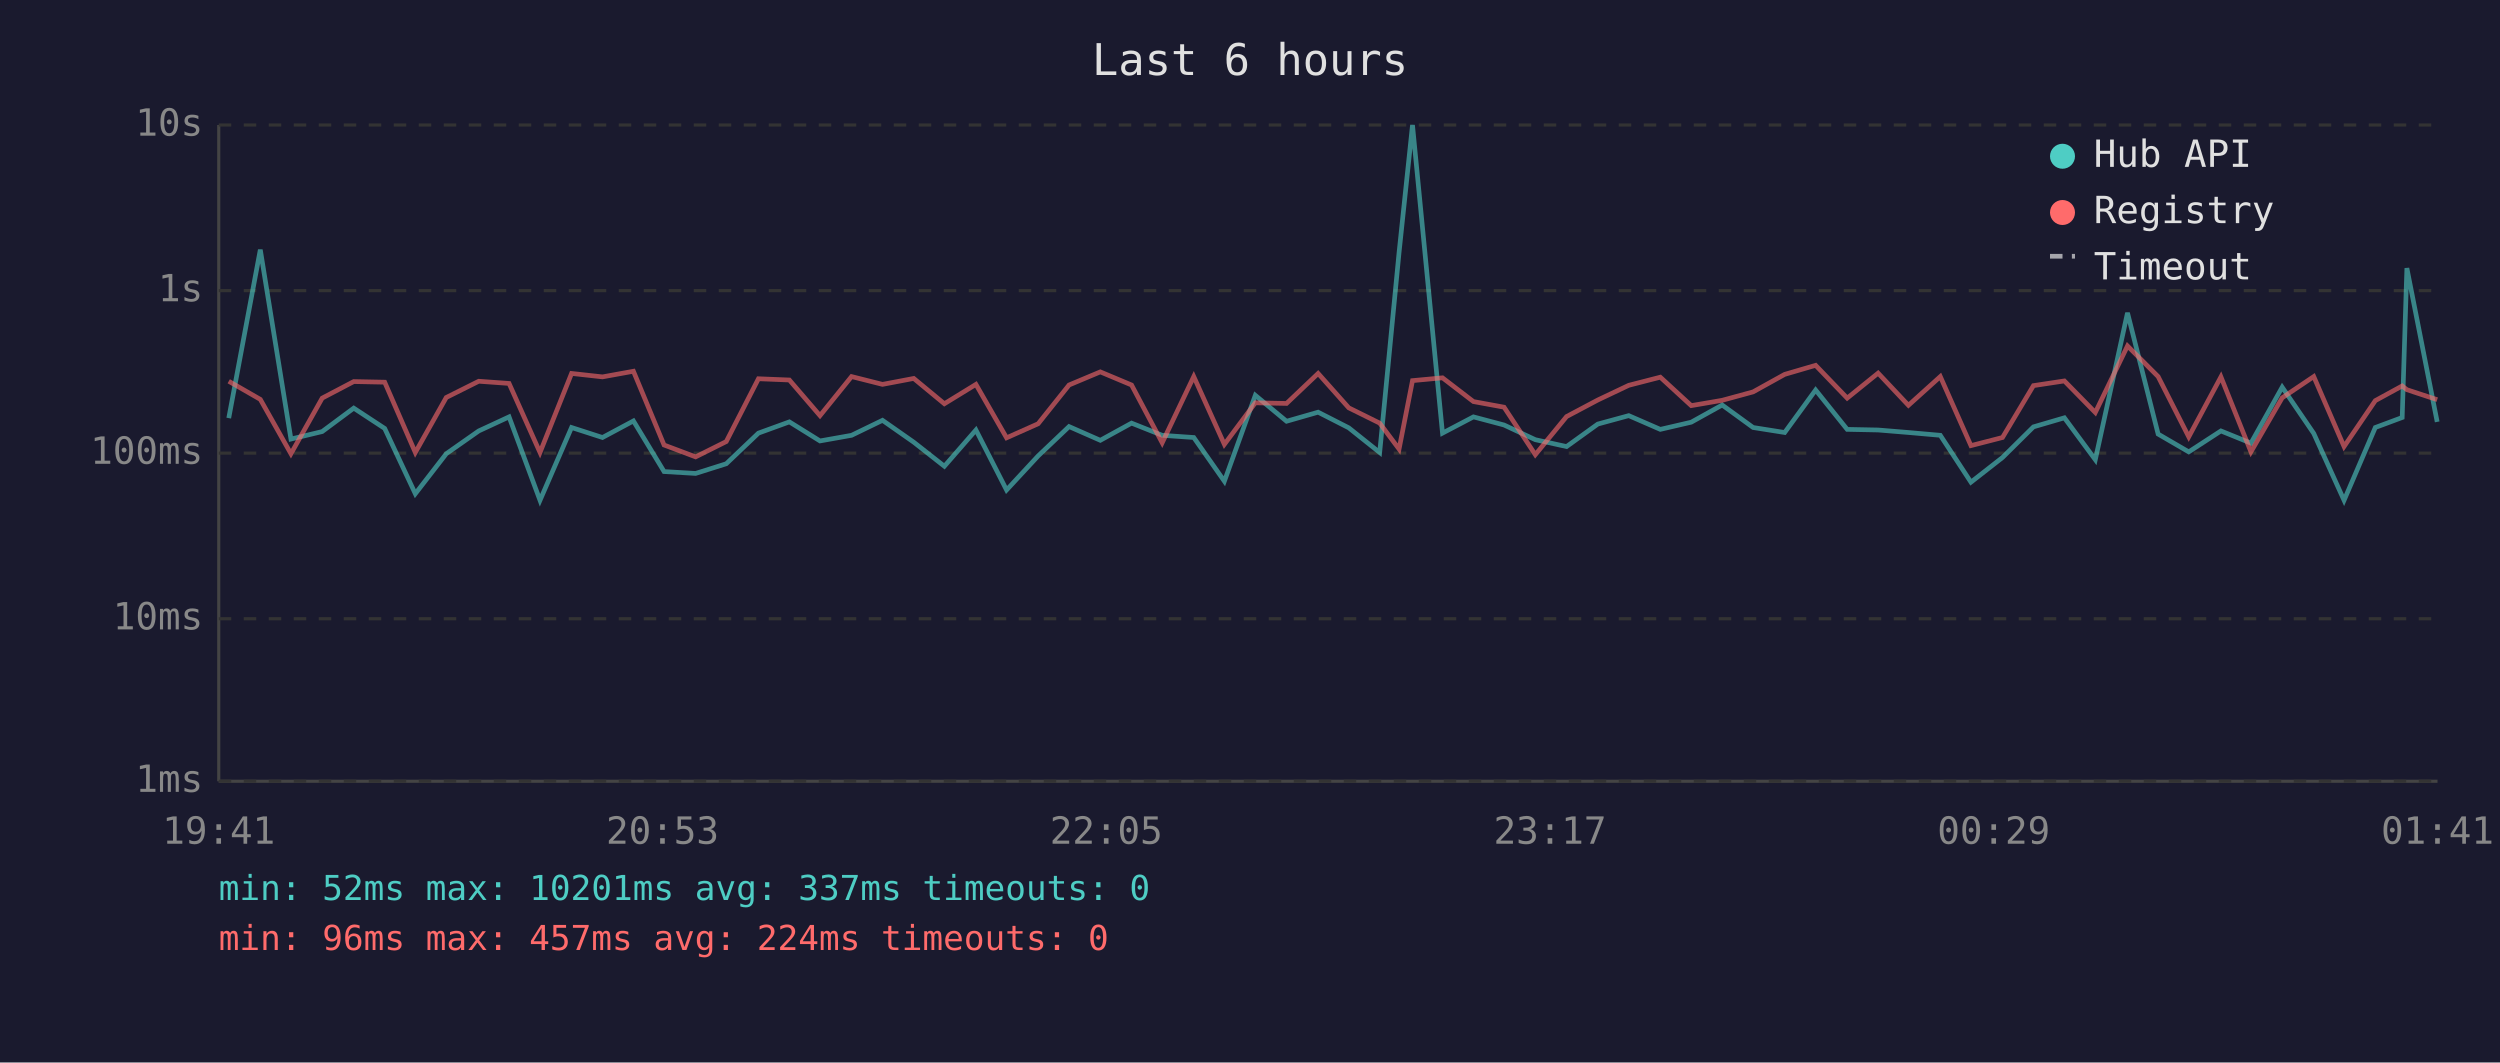
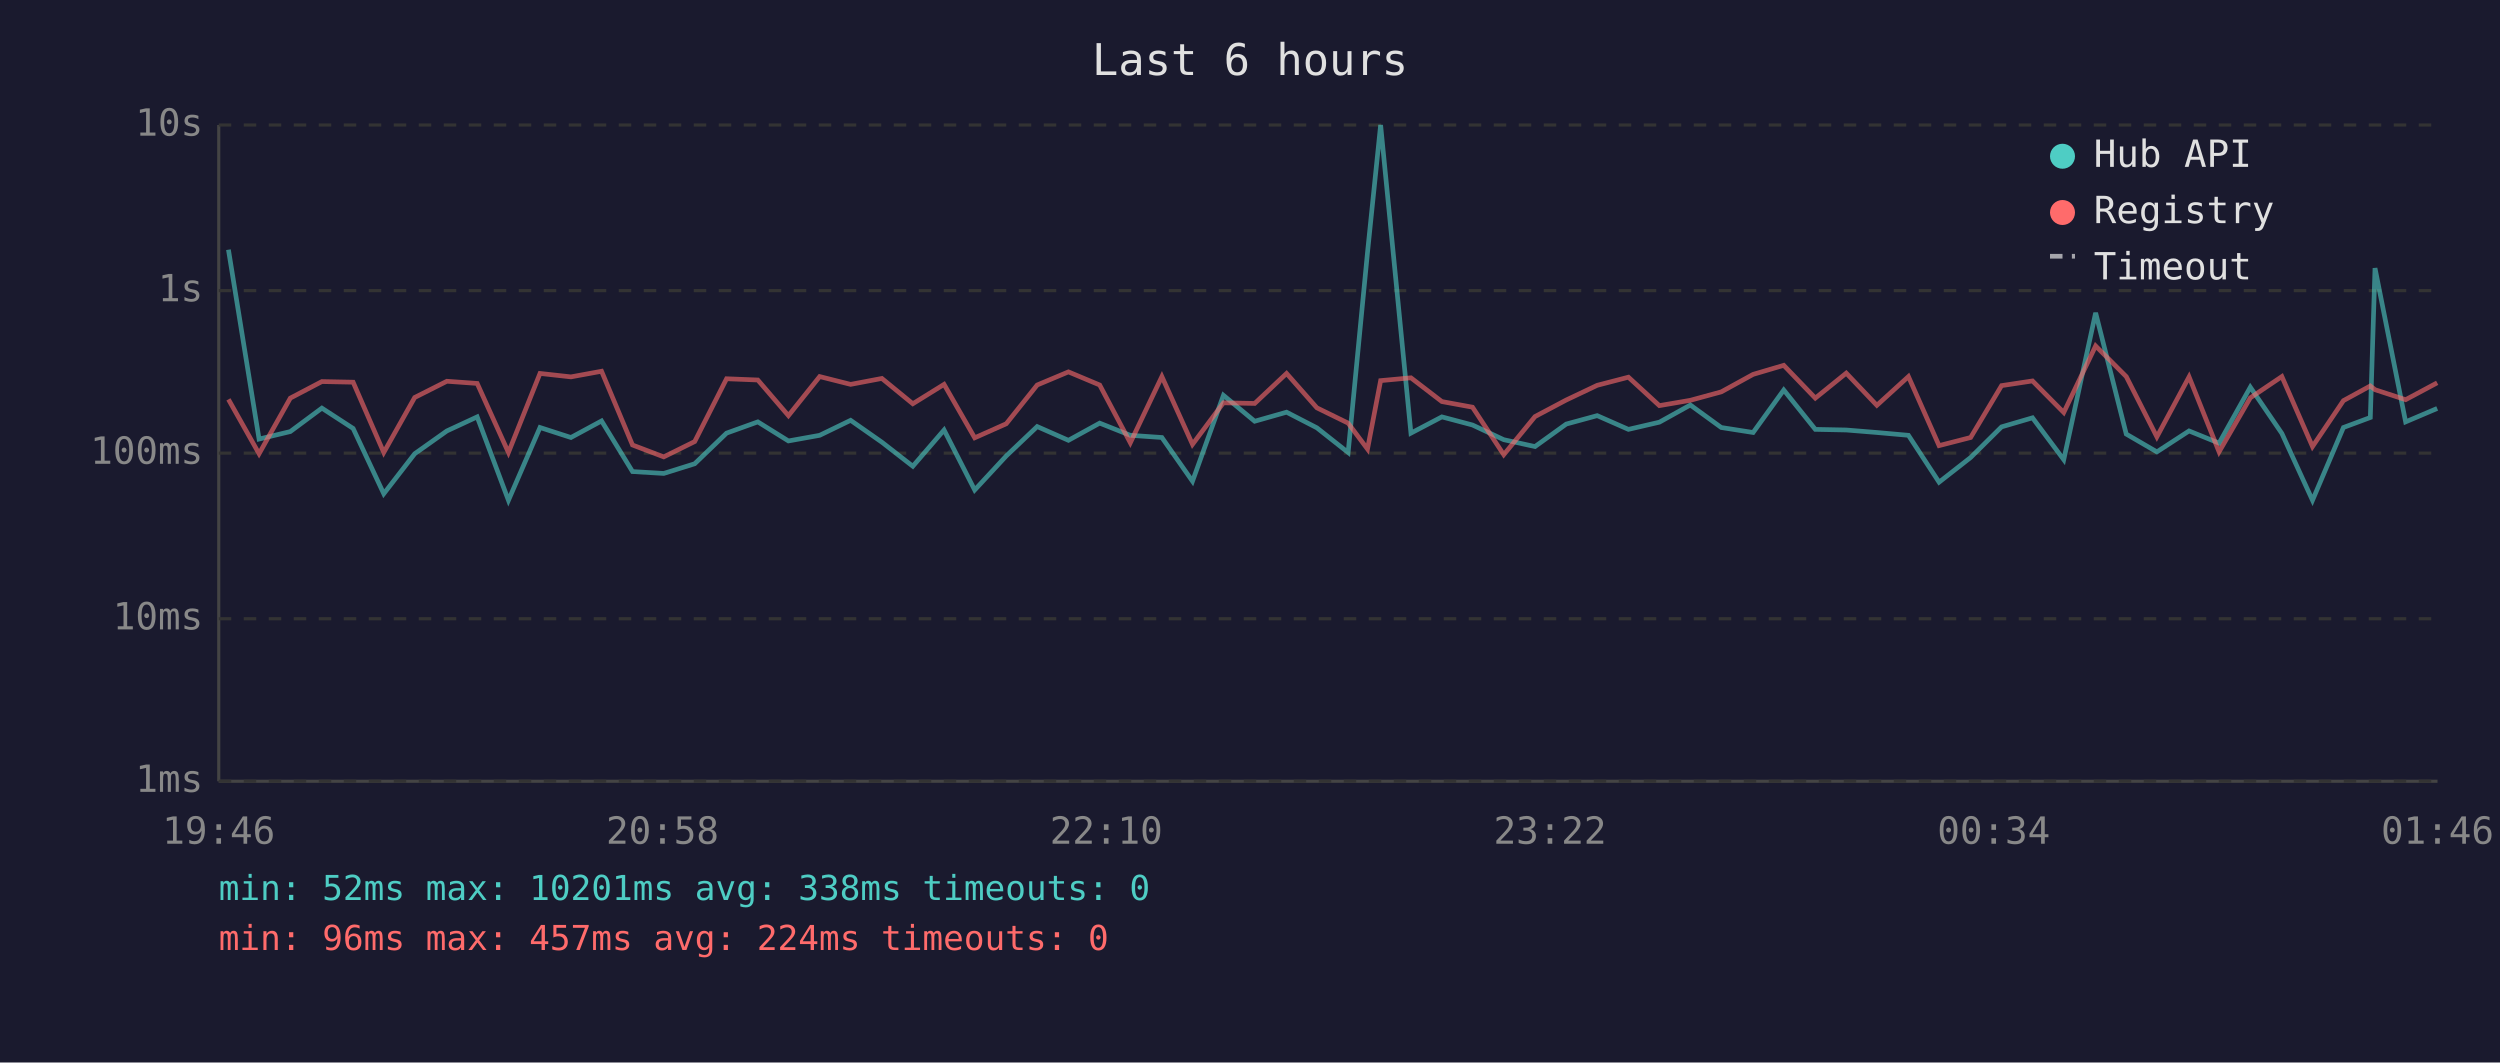
<svg xmlns="http://www.w3.org/2000/svg" viewBox="0 0 800 340" font-family="monospace" font-size="12">
  <rect width="800" height="340" fill="#1a1a2e" />
  <text x="400" y="24" fill="#e0e0e0" font-size="14" text-anchor="middle">Last 6 hours</text>
  <line x1="70" y1="40" x2="70" y2="250" stroke="#444" stroke-width="1" />
  <line x1="70" y1="250" x2="780" y2="250" stroke="#444" stroke-width="1" />
  <line x1="70" y1="250" x2="780" y2="250" stroke="#333" stroke-width="1" stroke-dasharray="4" />
  <text x="65" y="250" fill="#888" text-anchor="end" dominant-baseline="middle">1ms</text>
  <line x1="70" y1="198" x2="780" y2="198" stroke="#333" stroke-width="1" stroke-dasharray="4" />
  <text x="65" y="198" fill="#888" text-anchor="end" dominant-baseline="middle">10ms</text>
  <line x1="70" y1="145" x2="780" y2="145" stroke="#333" stroke-width="1" stroke-dasharray="4" />
  <text x="65" y="145" fill="#888" text-anchor="end" dominant-baseline="middle">100ms</text>
  <line x1="70" y1="93" x2="780" y2="93" stroke="#333" stroke-width="1" stroke-dasharray="4" />
  <text x="65" y="93" fill="#888" text-anchor="end" dominant-baseline="middle">1s</text>
  <line x1="70" y1="40" x2="780" y2="40" stroke="#333" stroke-width="1" stroke-dasharray="4" />
  <text x="65" y="40" fill="#888" text-anchor="end" dominant-baseline="middle">10s</text>
-   <text x="70" y="270" fill="#888" text-anchor="middle">19:41</text>
-   <text x="212" y="270" fill="#888" text-anchor="middle">20:53</text>
-   <text x="354" y="270" fill="#888" text-anchor="middle">22:05</text>
-   <text x="496" y="270" fill="#888" text-anchor="middle">23:17</text>
-   <text x="638" y="270" fill="#888" text-anchor="middle">00:29</text>
-   <text x="780" y="270" fill="#888" text-anchor="middle">01:41</text>
-   <polyline points="73.2,133.8 83.3,79.9 93.1,140.5 103.1,138.1 113.2,130.6 123.1,137.1 132.9,158.0 142.8,145.2 153.2,137.9 162.9,133.4 172.8,160.1 182.9,136.8 192.8,140.0 202.7,134.7 212.5,150.9 222.6,151.5 232.4,148.4 242.7,138.6 252.6,135.0 262.4,141.1 272.5,139.3 282.4,134.5 292.4,141.5 302.2,149.2 312.3,137.6 322.1,156.8 332.2,145.9 342.1,136.5 352.1,140.9 362.1,135.4 371.9,139.3 382.0,140.0 391.8,154.0 401.7,126.5 411.7,134.8 421.8,131.9 431.6,136.9 441.5,144.8 447.7,80.8 452.0,40.0 461.6,138.6 471.5,133.4 481.3,136.0 491.3,140.7 501.3,142.9 511.3,135.7 521.2,133.0 531.3,137.4 541.2,135.1 551.1,129.6 561.0,136.8 571.1,138.4 581.0,124.8 591.1,137.4 601.0,137.6 610.7,138.4 620.9,139.3 630.7,154.3 640.8,146.4 650.7,136.6 660.6,133.7 670.5,147.1 680.8,100.1 690.6,138.9 700.4,144.6 710.7,137.9 720.3,141.8 730.3,123.9 740.4,138.7 750.1,160.1 760.1,136.8 768.7,133.6 770.2,85.8 779.9,135.0" fill="none" stroke="#4ecdc4" stroke-width="1.5" opacity="0.6" />
-   <polyline points="73.2,122.0 83.3,127.8 93.1,145.2 103.1,127.4 113.2,122.1 123.1,122.3 132.9,144.8 142.8,127.2 153.2,122.0 162.9,122.7 172.8,144.8 182.9,119.5 192.8,120.6 202.7,118.8 212.5,142.4 222.6,146.2 232.4,141.3 242.7,121.2 252.6,121.6 262.4,133.0 272.5,120.5 282.4,123.0 292.4,121.1 302.2,129.2 312.3,123.0 322.1,140.1 332.2,135.6 342.1,123.2 352.1,119.0 362.1,123.2 371.9,141.7 382.0,120.5 391.8,142.2 401.7,128.9 411.7,129.1 421.8,119.5 431.6,130.5 441.5,135.4 447.7,143.7 452.0,121.8 461.6,120.9 471.5,128.5 481.3,130.3 491.3,145.5 501.3,133.3 511.3,128.0 521.2,123.3 531.3,120.7 541.2,129.8 551.1,128.1 561.0,125.4 571.1,119.8 581.0,116.9 591.1,127.4 601.0,119.4 610.7,129.7 620.9,120.5 630.7,142.6 640.8,140.0 650.7,123.4 660.6,121.9 670.5,132.0 680.8,110.7 690.6,120.5 700.4,139.8 710.7,120.6 720.3,144.6 730.3,127.3 740.4,120.5 750.1,142.9 760.1,128.2 768.7,123.5 770.2,124.7 779.9,127.9" fill="none" stroke="#ff6b6b" stroke-width="1.5" opacity="0.6" />
+   <text x="70" y="270" fill="#888" text-anchor="middle">19:46</text>
+   <text x="212" y="270" fill="#888" text-anchor="middle">20:58</text>
+   <text x="354" y="270" fill="#888" text-anchor="middle">22:10</text>
+   <text x="496" y="270" fill="#888" text-anchor="middle">23:22</text>
+   <text x="638" y="270" fill="#888" text-anchor="middle">00:34</text>
+   <text x="780" y="270" fill="#888" text-anchor="middle">01:46</text>
+   <polyline points="73.1,79.9 82.9,140.5 92.9,138.1 103.0,130.6 113.0,137.1 122.8,158.0 132.7,145.2 143.0,137.9 152.7,133.4 162.7,160.1 172.8,136.8 182.7,140.0 192.5,134.7 202.4,150.9 212.4,151.5 222.3,148.4 232.5,138.6 242.5,135.0 252.3,141.1 262.3,139.3 272.2,134.5 282.2,141.5 292.1,149.2 302.1,137.6 311.9,156.8 322.0,145.9 331.9,136.5 341.9,140.9 351.9,135.4 361.7,139.3 371.8,140.0 381.6,154.0 391.5,126.5 401.5,134.8 411.7,131.9 421.4,136.9 431.4,144.8 437.6,80.8 441.8,40.0 451.5,138.6 461.4,133.4 471.2,136.0 481.2,140.7 491.2,142.9 501.2,135.7 511.1,133.0 521.1,137.4 531.0,135.1 540.9,129.6 550.8,136.8 561.0,138.4 570.8,124.8 580.9,137.4 590.8,137.6 600.6,138.4 610.7,139.3 620.5,154.3 630.6,146.4 640.5,136.6 650.4,133.7 660.4,147.1 670.6,100.1 680.4,138.9 690.2,144.6 700.5,137.9 710.1,141.8 720.1,123.9 730.2,138.7 740.0,160.1 749.9,136.8 758.5,133.6 760.0,85.8 769.8,135.0 779.9,130.7" fill="none" stroke="#4ecdc4" stroke-width="1.5" opacity="0.6" />
+   <polyline points="73.1,127.8 82.9,145.2 92.9,127.4 103.0,122.1 113.0,122.3 122.8,144.8 132.7,127.2 143.0,122.0 152.7,122.7 162.7,144.8 172.8,119.5 182.7,120.6 192.5,118.8 202.4,142.4 212.4,146.2 222.3,141.3 232.5,121.2 242.5,121.6 252.3,133.0 262.3,120.5 272.2,123.0 282.2,121.1 292.1,129.2 302.1,123.0 311.9,140.1 322.0,135.6 331.9,123.2 341.9,119.0 351.9,123.2 361.7,141.7 371.8,120.5 381.6,142.2 391.5,128.9 401.5,129.1 411.7,119.5 421.4,130.5 431.4,135.4 437.6,143.7 441.8,121.8 451.5,120.9 461.4,128.5 471.2,130.3 481.2,145.5 491.2,133.3 501.2,128.0 511.1,123.3 521.1,120.7 531.0,129.8 540.9,128.1 550.8,125.4 561.0,119.8 570.8,116.9 580.9,127.4 590.8,119.4 600.6,129.7 610.7,120.5 620.5,142.6 630.6,140.0 640.5,123.4 650.4,121.9 660.4,132.0 670.6,110.7 680.4,120.5 690.2,139.8 700.5,120.6 710.1,144.6 720.1,127.3 730.2,120.5 740.0,142.9 749.9,128.2 758.5,123.5 760.0,124.7 769.8,127.9 779.9,122.5" fill="none" stroke="#ff6b6b" stroke-width="1.5" opacity="0.6" />
  <circle cx="660" cy="50" r="4" fill="#4ecdc4" />
  <text x="670" y="50" fill="#e0e0e0" dominant-baseline="middle">Hub API</text>
  <circle cx="660" cy="68" r="4" fill="#ff6b6b" />
  <text x="670" y="68" fill="#e0e0e0" dominant-baseline="middle">Registry</text>
  <line x1="656" y1="82" x2="664" y2="82" stroke="#e0e0e0" stroke-width="1.5" stroke-dasharray="4,3" opacity="0.7" />
  <text x="670" y="86" fill="#e0e0e0" dominant-baseline="middle">Timeout</text>
-   <text x="70" y="288" fill="#4ecdc4" font-size="11">min: 52ms  max: 10201ms  avg: 337ms  timeouts: 0</text>
+   <text x="70" y="288" fill="#4ecdc4" font-size="11">min: 52ms  max: 10201ms  avg: 338ms  timeouts: 0</text>
  <text x="70" y="304" fill="#ff6b6b" font-size="11">min: 96ms  max: 457ms  avg: 224ms  timeouts: 0</text>
</svg>
